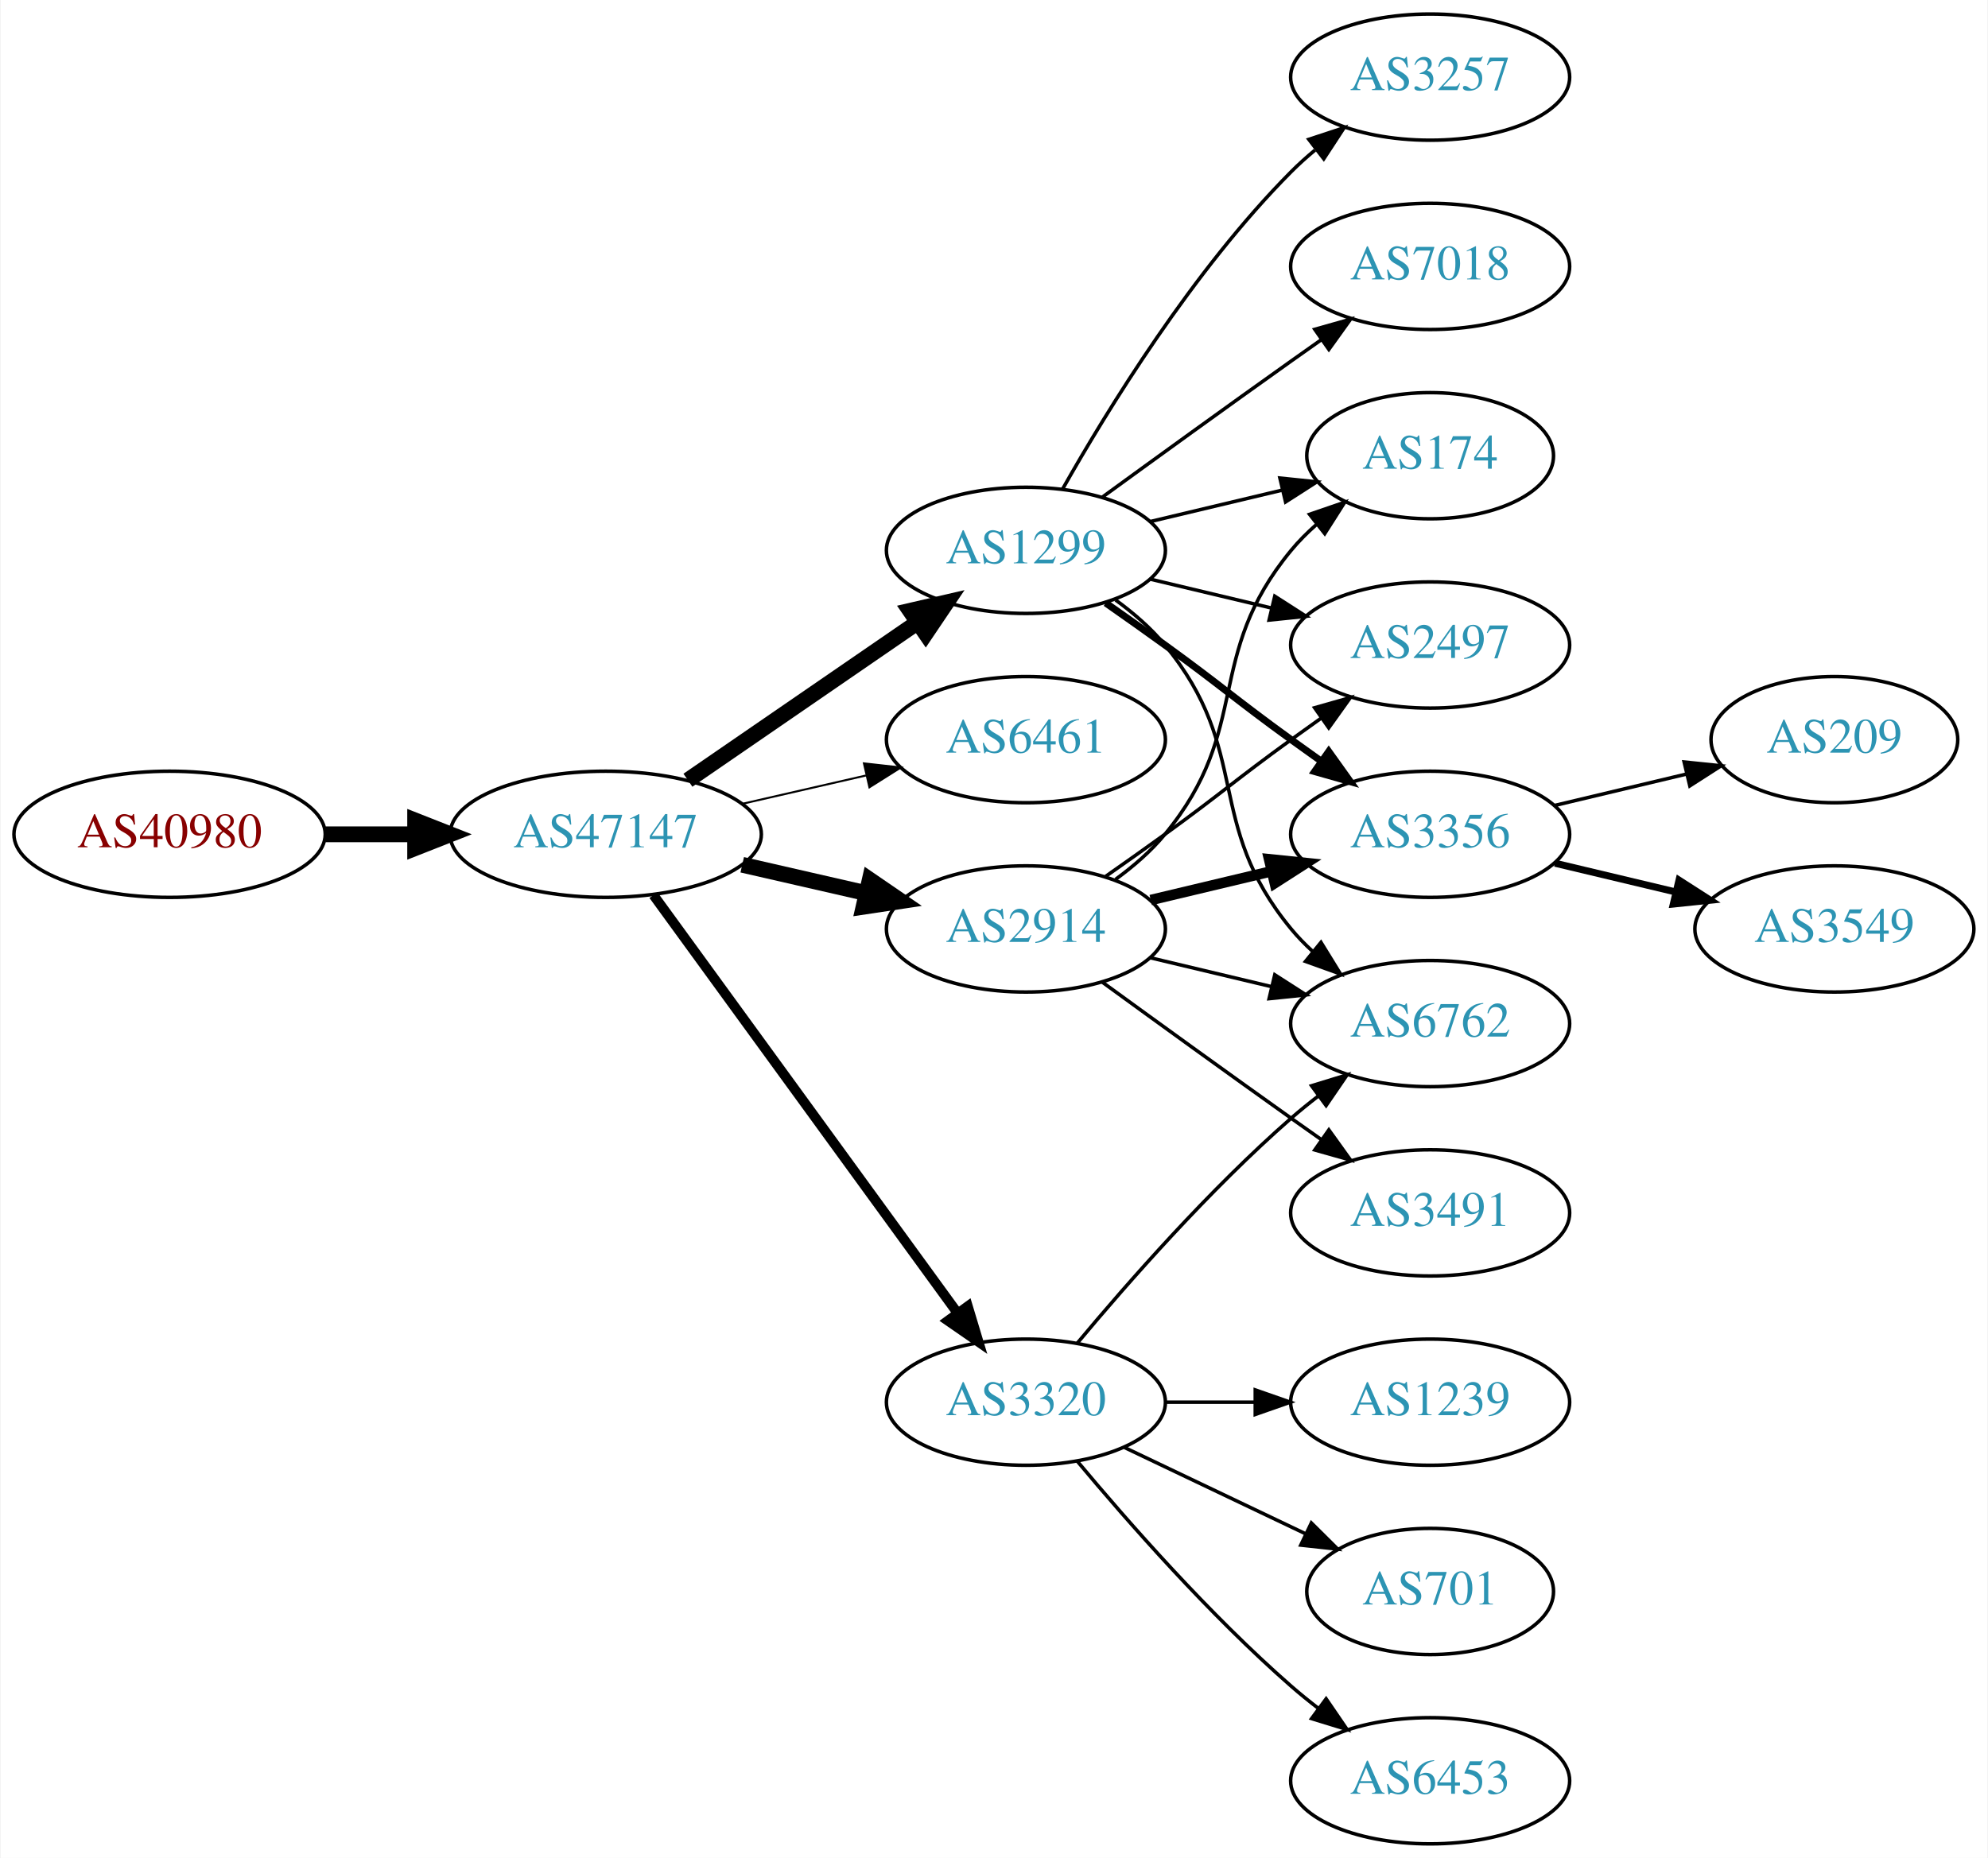
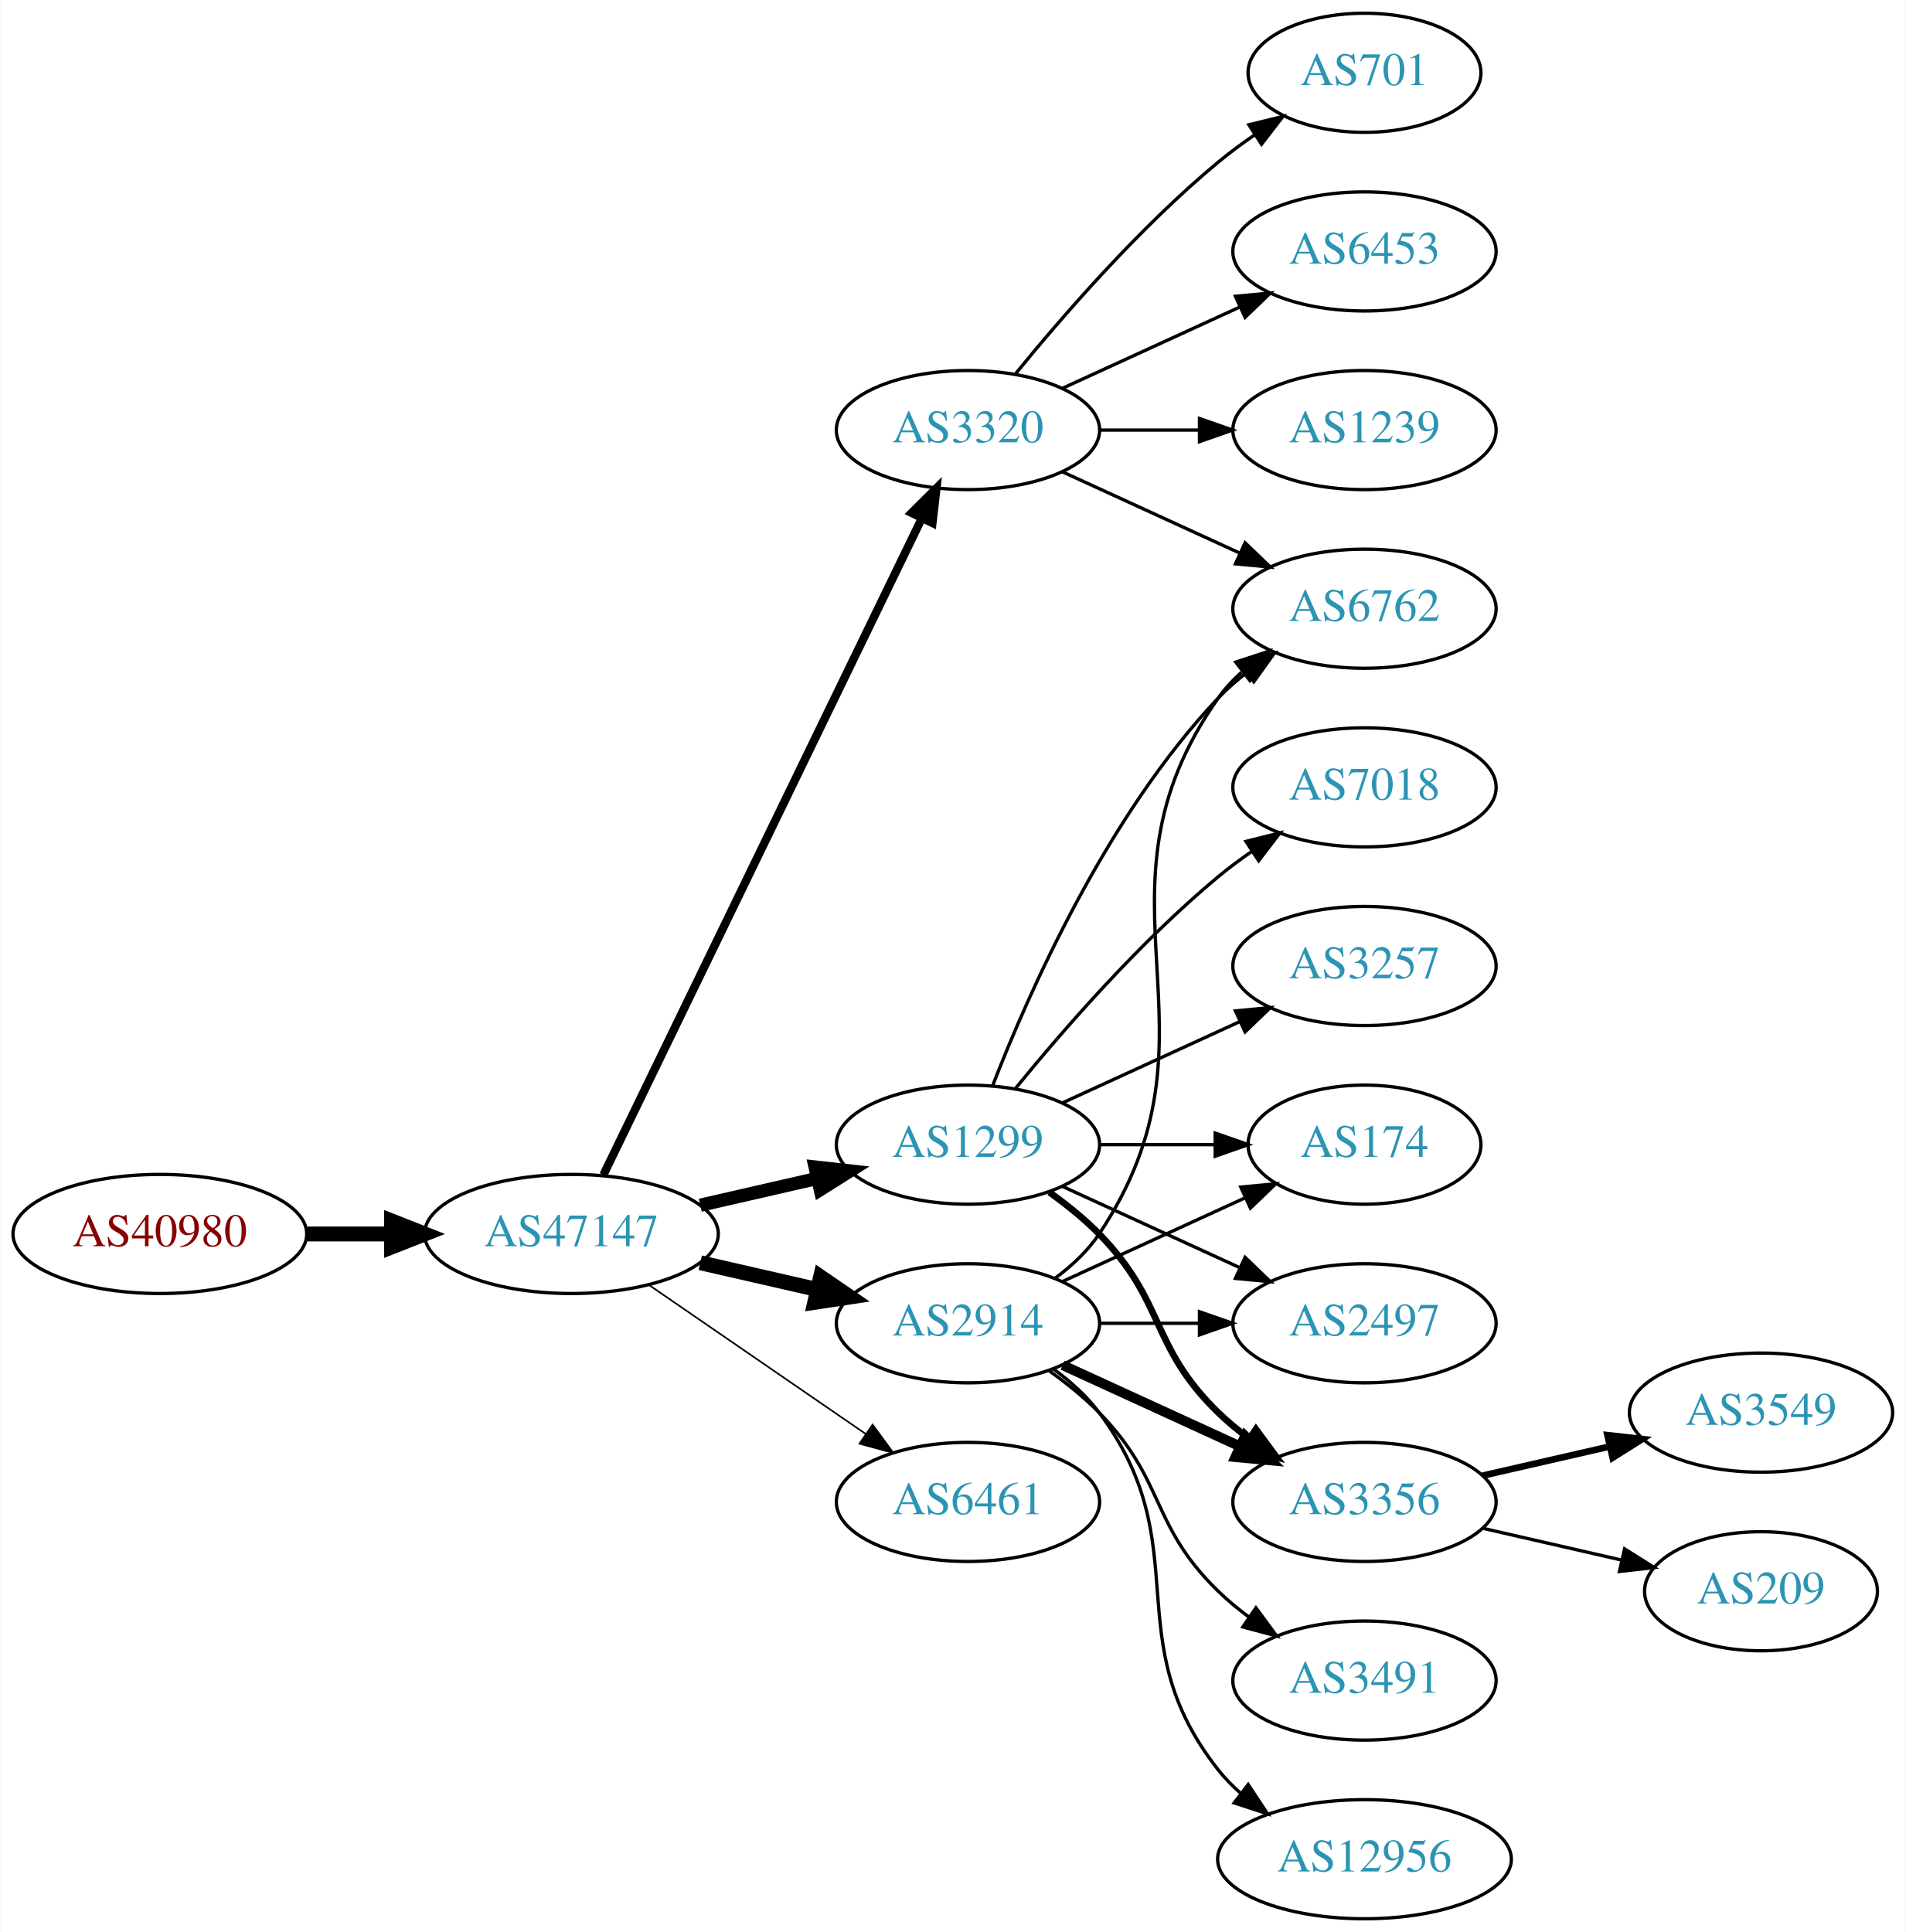
- <svg xmlns="http://www.w3.org/2000/svg" xmlns:xlink="http://www.w3.org/1999/xlink" width="567pt" height="530pt" viewBox="0.00 0.00 566.66 530.00">
-   <g id="graph0" class="graph" transform="scale(1 1) rotate(0) translate(4 526)">
-     <polygon fill="white" stroke="none" points="-4,4 -4,-526 562.663,-526 562.663,4 -4,4" />
+ <svg xmlns="http://www.w3.org/2000/svg" xmlns:xlink="http://www.w3.org/1999/xlink" width="576pt" height="584pt" viewBox="0.00 0.00 575.76 584.00">
+   <g id="graph0" class="graph" transform="scale(1 1) rotate(0) translate(4 580)">
+     <polygon fill="white" stroke="none" points="-4,4 -4,-580 571.762,-580 571.762,4 -4,4" />
    <g id="node1" class="node">
      <g id="a_node1">
        <a xlink:href="/asn/40980" xlink:title="AS40980 ~ powered by ANX [AT]">
-           <ellipse fill="#ffffff" stroke="black" cx="44.196" cy="-288" rx="44.393" ry="18" />
-           <text text-anchor="middle" x="44.196" y="-284.3" font-family="Times,serif" font-size="14.00" fill="#880000">AS40980</text>
+           <ellipse fill="#ffffff" stroke="black" cx="44.196" cy="-207" rx="44.393" ry="18" />
+           <text text-anchor="middle" x="44.196" y="-203.3" font-family="Times,serif" font-size="14.00" fill="#880000">AS40980</text>
        </a>
      </g>
    </g>
    <g id="node2" class="node">
      <g id="a_node2">
        <a xlink:href="/asn/47147" xlink:title="AS47147 ~ ANEXIA Internetdienstleistungs GmbH [AT]">
-           <ellipse fill="#ffffff" stroke="black" cx="168.588" cy="-288" rx="44.393" ry="18" />
-           <text text-anchor="middle" x="168.588" y="-284.3" font-family="Times,serif" font-size="14.00" fill="#2c94b3">AS47147</text>
+           <ellipse fill="#ffffff" stroke="black" cx="168.588" cy="-207" rx="44.393" ry="18" />
+           <text text-anchor="middle" x="168.588" y="-203.3" font-family="Times,serif" font-size="14.00" fill="#2c94b3">AS47147</text>
        </a>
      </g>
    </g>
    <g id="edge1" class="edge">
-       <path fill="none" stroke="black" stroke-width="4.5" d="M88.692,-288C96.898,-288 105.569,-288 114.041,-288" />
-       <polygon fill="black" stroke="black" stroke-width="4.5" points="114.233,-291.938 124.233,-288 114.233,-284.063 114.233,-291.938" />
+       <path fill="none" stroke="black" stroke-width="4.5" d="M88.692,-207C96.898,-207 105.569,-207 114.041,-207" />
+       <polygon fill="black" stroke="black" stroke-width="4.5" points="114.233,-210.938 124.233,-207 114.233,-203.063 114.233,-210.938" />
    </g>
    <g id="node3" class="node">
      <g id="a_node3">
        <a xlink:href="/asn/1299" xlink:title="AS1299 ~ Telia Carrier [EU]">
-           <ellipse fill="#ffffff" stroke="black" cx="288.431" cy="-369" rx="39.794" ry="18" />
-           <text text-anchor="middle" x="288.431" y="-365.3" font-family="Times,serif" font-size="14.00" fill="#2c94b3">AS1299</text>
+           <ellipse fill="#ffffff" stroke="black" cx="288.431" cy="-234" rx="39.794" ry="18" />
+           <text text-anchor="middle" x="288.431" y="-230.3" font-family="Times,serif" font-size="14.00" fill="#2c94b3">AS1299</text>
        </a>
      </g>
    </g>
    <g id="edge2" class="edge">
-       <path fill="none" stroke="black" stroke-width="4.5" d="M192.031,-303.426C210.612,-316.198 237.173,-334.455 257.553,-348.463" />
-       <polygon fill="black" stroke="black" stroke-width="4.5" points="255.396,-351.758 265.867,-354.178 259.856,-345.269 255.396,-351.758" />
+       <path fill="none" stroke="black" stroke-width="4" d="M207.523,-215.692C218.764,-218.267 231.176,-221.111 242.799,-223.774" />
+       <polygon fill="black" stroke="black" stroke-width="4" points="242.232,-227.235 252.761,-226.057 243.795,-220.412 242.232,-227.235" />
    </g>
    <g id="node4" class="node">
      <g id="a_node4">
-         <a xlink:href="/asn/6461" xlink:title="AS6461 ~ Zayo Bandwidth [US]">
-           <ellipse fill="#ffffff" stroke="black" cx="288.431" cy="-315" rx="39.794" ry="18" />
-           <text text-anchor="middle" x="288.431" y="-311.3" font-family="Times,serif" font-size="14.00" fill="#2c94b3">AS6461</text>
+         <a xlink:href="/asn/2914" xlink:title="AS2914 ~ NTT America, Inc. [US]">
+           <ellipse fill="#ffffff" stroke="black" cx="288.431" cy="-180" rx="39.794" ry="18" />
+           <text text-anchor="middle" x="288.431" y="-176.3" font-family="Times,serif" font-size="14.00" fill="#2c94b3">AS2914</text>
        </a>
      </g>
    </g>
    <g id="edge3" class="edge">
-       <path fill="none" stroke="black" stroke-width="0.562" d="M207.523,-296.692C218.764,-299.267 231.176,-302.111 242.799,-304.774" />
-       <polygon fill="black" stroke="black" stroke-width="0.562" points="242.232,-308.235 252.761,-307.057 243.795,-301.412 242.232,-308.235" />
+       <path fill="none" stroke="black" stroke-width="4.5" d="M207.523,-198.308C218.764,-195.733 231.176,-192.889 242.799,-190.226" />
+       <polygon fill="black" stroke="black" stroke-width="4.5" points="243.893,-194.015 252.761,-187.943 242.134,-186.339 243.893,-194.015" />
    </g>
    <g id="node5" class="node">
      <g id="a_node5">
-         <a xlink:href="/asn/2914" xlink:title="AS2914 ~ NTT America, Inc. [US]">
-           <ellipse fill="#ffffff" stroke="black" cx="288.431" cy="-261" rx="39.794" ry="18" />
-           <text text-anchor="middle" x="288.431" y="-257.3" font-family="Times,serif" font-size="14.00" fill="#2c94b3">AS2914</text>
+         <a xlink:href="/asn/6461" xlink:title="AS6461 ~ Zayo Bandwidth [US]">
+           <ellipse fill="#ffffff" stroke="black" cx="288.431" cy="-126" rx="39.794" ry="18" />
+           <text text-anchor="middle" x="288.431" y="-122.3" font-family="Times,serif" font-size="14.00" fill="#2c94b3">AS6461</text>
        </a>
      </g>
    </g>
    <g id="edge4" class="edge">
-       <path fill="none" stroke="black" stroke-width="4.5" d="M207.523,-279.308C218.764,-276.733 231.176,-273.889 242.799,-271.226" />
-       <polygon fill="black" stroke="black" stroke-width="4.5" points="243.893,-275.015 252.761,-268.943 242.134,-267.339 243.893,-275.015" />
+       <path fill="none" stroke="black" stroke-width="0.5" d="M192.031,-191.574C210.612,-178.802 237.173,-160.545 257.553,-146.537" />
+       <polygon fill="black" stroke="black" stroke-width="0.5" points="259.609,-149.371 265.867,-140.822 255.643,-143.602 259.609,-149.371" />
    </g>
    <g id="node6" class="node">
      <g id="a_node6">
        <a xlink:href="/asn/3320" xlink:title="AS3320 ~ DTAG [DE]">
-           <ellipse fill="#ffffff" stroke="black" cx="288.431" cy="-126" rx="39.794" ry="18" />
-           <text text-anchor="middle" x="288.431" y="-122.3" font-family="Times,serif" font-size="14.00" fill="#2c94b3">AS3320</text>
+           <ellipse fill="#ffffff" stroke="black" cx="288.431" cy="-450" rx="39.794" ry="18" />
+           <text text-anchor="middle" x="288.431" y="-446.3" font-family="Times,serif" font-size="14.00" fill="#2c94b3">AS3320</text>
        </a>
      </g>
    </g>
    <g id="edge5" class="edge">
-       <path fill="none" stroke="black" stroke-width="2.812" d="M182.199,-270.663C203.02,-242.04 244.683,-184.767 268.871,-151.514" />
-       <polygon fill="black" stroke="black" stroke-width="2.812" points="271.858,-153.358 274.91,-143.212 266.197,-149.24 271.858,-153.358" />
+       <path fill="none" stroke="black" stroke-width="2.5" d="M178.253,-224.868C198.734,-267.101 250.221,-373.272 274.447,-423.227" />
+       <polygon fill="black" stroke="black" stroke-width="2.5" points="271.399,-424.963 278.912,-432.433 277.697,-421.908 271.399,-424.963" />
    </g>
    <g id="node7" class="node">
      <g id="a_node7">
-         <a xlink:href="/asn/6762" xlink:title="AS6762 ~ TELECOM ITALIA SPARKLE S.p.A. [IT]">
-           <ellipse fill="#ffffff" stroke="black" cx="403.724" cy="-234" rx="39.794" ry="18" />
-           <text text-anchor="middle" x="403.724" y="-230.3" font-family="Times,serif" font-size="14.00" fill="#2c94b3">AS6762</text>
-         </a>
-       </g>
-     </g>
-     <g id="edge6" class="edge">
-       <path fill="none" stroke="black" d="M314.012,-354.844C319.106,-351.128 324.12,-346.799 328.077,-342 353.142,-311.606 339.013,-291.394 364.077,-261 365.932,-258.75 368.02,-256.604 370.238,-254.576" />
-       <polygon fill="black" stroke="black" points="372.587,-257.177 378.143,-248.156 368.174,-251.744 372.587,-257.177" />
+         <a xlink:href="/asn/174" xlink:title="AS174 ~ Cogent Communications [US]">
+           <ellipse fill="#ffffff" stroke="black" cx="408.273" cy="-234" rx="35.194" ry="18" />
+           <text text-anchor="middle" x="408.273" y="-230.3" font-family="Times,serif" font-size="14.00" fill="#2c94b3">AS174</text>
+         </a>
+       </g>
+     </g>
+     <g id="edge13" class="edge">
+       <path fill="none" stroke="black" d="M328.343,-234C339.43,-234 351.59,-234 362.972,-234" />
+       <polygon fill="black" stroke="black" points="363.154,-237.5 373.154,-234 363.154,-230.5 363.154,-237.5" />
    </g>
    <g id="node8" class="node">
      <g id="a_node8">
-         <a xlink:href="/asn/3257" xlink:title="AS3257 ~ GTT [DE]">
-           <ellipse fill="#ffffff" stroke="black" cx="403.724" cy="-504" rx="39.794" ry="18" />
-           <text text-anchor="middle" x="403.724" y="-500.3" font-family="Times,serif" font-size="14.00" fill="#2c94b3">AS3257</text>
-         </a>
-       </g>
-     </g>
-     <g id="edge7" class="edge">
-       <path fill="none" stroke="black" d="M298.891,-386.49C311.672,-409.096 336.105,-448.886 364.077,-477 366.188,-479.121 368.484,-481.188 370.87,-483.171" />
-       <polygon fill="black" stroke="black" points="369.122,-486.242 379.185,-489.556 373.385,-480.69 369.122,-486.242" />
+         <a xlink:href="/asn/6762" xlink:title="AS6762 ~ TELECOM ITALIA SPARKLE S.p.A. [IT]">
+           <ellipse fill="#ffffff" stroke="black" cx="408.273" cy="-396" rx="39.794" ry="18" />
+           <text text-anchor="middle" x="408.273" y="-392.3" font-family="Times,serif" font-size="14.00" fill="#2c94b3">AS6762</text>
+         </a>
+       </g>
+     </g>
+     <g id="edge12" class="edge">
+       <path fill="none" stroke="black" d="M295.954,-251.994C306.704,-279.728 330.362,-333.429 364.077,-369 366.663,-371.728 369.581,-374.294 372.649,-376.677" />
+       <polygon fill="black" stroke="black" points="370.803,-379.658 380.997,-382.543 374.827,-373.93 370.803,-379.658" />
    </g>
    <g id="node9" class="node">
      <g id="a_node9">
-         <a xlink:href="/asn/174" xlink:title="AS174 ~ Cogent Communications [US]">
-           <ellipse fill="#ffffff" stroke="black" cx="403.724" cy="-396" rx="35.194" ry="18" />
-           <text text-anchor="middle" x="403.724" y="-392.3" font-family="Times,serif" font-size="14.00" fill="#2c94b3">AS174</text>
-         </a>
-       </g>
-     </g>
-     <g id="edge8" class="edge">
-       <path fill="none" stroke="black" d="M324.038,-377.248C335.833,-380.058 349.137,-383.229 361.405,-386.153" />
-       <polygon fill="black" stroke="black" points="360.871,-389.624 371.41,-388.537 362.494,-382.814 360.871,-389.624" />
+         <a xlink:href="/asn/2497" xlink:title="AS2497 ~ Internet Initiative Japan Inc. [JP]">
+           <ellipse fill="#ffffff" stroke="black" cx="408.273" cy="-180" rx="39.794" ry="18" />
+           <text text-anchor="middle" x="408.273" y="-176.3" font-family="Times,serif" font-size="14.00" fill="#2c94b3">AS2497</text>
+         </a>
+       </g>
+     </g>
+     <g id="edge17" class="edge">
+       <path fill="none" stroke="black" d="M317.06,-221.339C333.017,-214.027 353.287,-204.739 370.57,-196.819" />
+       <polygon fill="black" stroke="black" points="372.185,-199.929 379.818,-192.581 369.269,-193.565 372.185,-199.929" />
    </g>
    <g id="node10" class="node">
      <g id="a_node10">
-         <a xlink:href="/asn/2497" xlink:title="AS2497 ~ Internet Initiative Japan Inc. [JP]">
-           <ellipse fill="#ffffff" stroke="black" cx="403.724" cy="-342" rx="39.794" ry="18" />
-           <text text-anchor="middle" x="403.724" y="-338.3" font-family="Times,serif" font-size="14.00" fill="#2c94b3">AS2497</text>
-         </a>
-       </g>
+         <a xlink:href="/asn/3356" xlink:title="AS3356 ~ Level 3 Parent, LLC [US]">
+           <ellipse fill="#ffffff" stroke="black" cx="408.273" cy="-126" rx="39.794" ry="18" />
+           <text text-anchor="middle" x="408.273" y="-122.3" font-family="Times,serif" font-size="14.00" fill="#2c94b3">AS3356</text>
+         </a>
+       </g>
+     </g>
+     <g id="edge15" class="edge">
+       <path fill="none" stroke="black" stroke-width="2" d="M313.025,-219.611C318.281,-215.852 323.613,-211.563 328.077,-207 348.25,-186.383 343.384,-173.094 364.077,-153 366.922,-150.237 370.096,-147.614 373.396,-145.166" />
+       <polygon fill="black" stroke="black" stroke-width="2" points="375.462,-147.994 381.744,-139.462 371.513,-142.214 375.462,-147.994" />
+     </g>
+     <g id="node13" class="node">
+       <g id="a_node13">
+         <a xlink:href="/asn/7018" xlink:title="AS7018 ~ AT&amp;T Services, Inc. [US]">
+           <ellipse fill="#ffffff" stroke="black" cx="408.273" cy="-342" rx="39.794" ry="18" />
+           <text text-anchor="middle" x="408.273" y="-338.3" font-family="Times,serif" font-size="14.00" fill="#2c94b3">AS7018</text>
+         </a>
+       </g>
+     </g>
+     <g id="edge14" class="edge">
+       <path fill="none" stroke="black" d="M302.85,-251.065C316.964,-268.375 340.379,-295.345 364.077,-315 367.294,-317.668 370.794,-320.27 374.365,-322.741" />
+       <polygon fill="black" stroke="black" points="372.442,-325.666 382.721,-328.236 376.288,-319.817 372.442,-325.666" />
+     </g>
+     <g id="node14" class="node">
+       <g id="a_node14">
+         <a xlink:href="/asn/3257" xlink:title="AS3257 ~ GTT [DE]">
+           <ellipse fill="#ffffff" stroke="black" cx="408.273" cy="-288" rx="39.794" ry="18" />
+           <text text-anchor="middle" x="408.273" y="-284.3" font-family="Times,serif" font-size="14.00" fill="#2c94b3">AS3257</text>
+         </a>
+       </g>
+     </g>
+     <g id="edge16" class="edge">
+       <path fill="none" stroke="black" d="M317.06,-246.661C333.017,-253.973 353.287,-263.261 370.57,-271.181" />
+       <polygon fill="black" stroke="black" points="369.269,-274.435 379.818,-275.419 372.185,-268.071 369.269,-274.435" />
+     </g>
+     <g id="edge6" class="edge">
+       <path fill="none" stroke="black" d="M317.06,-192.661C333.476,-200.183 354.457,-209.798 372.054,-217.861" />
+       <polygon fill="black" stroke="black" points="370.883,-221.174 381.432,-222.158 373.799,-214.811 370.883,-221.174" />
+     </g>
+     <g id="edge7" class="edge">
+       <path fill="none" stroke="black" d="M314.75,-193.607C319.806,-197.351 324.617,-201.831 328.077,-207 369.102,-268.294 321.498,-308.775 364.077,-369 366.068,-371.816 368.455,-374.401 371.071,-376.76" />
+       <polygon fill="black" stroke="black" points="369.371,-379.865 379.44,-383.162 373.624,-374.306 369.371,-379.865" />
+     </g>
+     <g id="edge8" class="edge">
+       <path fill="none" stroke="black" d="M328.343,-180C337.897,-180 348.246,-180 358.209,-180" />
+       <polygon fill="black" stroke="black" points="358.402,-183.5 368.402,-180 358.402,-176.5 358.402,-183.5" />
    </g>
    <g id="edge9" class="edge">
-       <path fill="none" stroke="black" d="M324.038,-360.752C334.909,-358.162 347.064,-355.265 358.506,-352.538" />
-       <polygon fill="black" stroke="black" points="359.412,-355.92 368.328,-350.197 357.789,-349.111 359.412,-355.92" />
+       <path fill="none" stroke="black" stroke-width="3" d="M317.06,-167.339C333.017,-160.027 353.287,-150.739 370.57,-142.819" />
+       <polygon fill="black" stroke="black" stroke-width="3" points="372.185,-145.929 379.818,-138.581 369.269,-139.565 372.185,-145.929" />
    </g>
    <g id="node11" class="node">
      <g id="a_node11">
-         <a xlink:href="/asn/7018" xlink:title="AS7018 ~ AT&amp;T Services, Inc. [US]">
-           <ellipse fill="#ffffff" stroke="black" cx="403.724" cy="-450" rx="39.794" ry="18" />
-           <text text-anchor="middle" x="403.724" y="-446.3" font-family="Times,serif" font-size="14.00" fill="#2c94b3">AS7018</text>
+         <a xlink:href="/asn/12956" xlink:title="AS12956 ~ TELXIUS [ES]">
+           <ellipse fill="#ffffff" stroke="black" cx="408.273" cy="-18" rx="44.393" ry="18" />
+           <text text-anchor="middle" x="408.273" y="-14.3" font-family="Times,serif" font-size="14.00" fill="#2c94b3">AS12956</text>
        </a>
      </g>
    </g>
    <g id="edge10" class="edge">
-       <path fill="none" stroke="black" d="M310.279,-384.222C325.213,-395.091 345.827,-410.025 364.077,-423 366.898,-425.005 369.841,-427.085 372.789,-429.159" />
-       <polygon fill="black" stroke="black" points="370.816,-432.05 381.013,-434.926 374.835,-426.319 370.816,-432.05" />
+       <path fill="none" stroke="black" d="M314.362,-166.118C319.438,-162.389 324.356,-157.984 328.077,-153 358.349,-112.458 332.779,-84.754 364.077,-45 366.101,-42.429 368.443,-40.037 370.967,-37.826" />
+       <polygon fill="black" stroke="black" points="373.124,-40.584 378.957,-31.739 368.882,-35.016 373.124,-40.584" />
    </g>
    <g id="node12" class="node">
      <g id="a_node12">
-         <a xlink:href="/asn/3356" xlink:title="AS3356 ~ Level 3 Parent, LLC [US]">
-           <ellipse fill="#ffffff" stroke="black" cx="403.724" cy="-288" rx="39.794" ry="18" />
-           <text text-anchor="middle" x="403.724" y="-284.3" font-family="Times,serif" font-size="14.00" fill="#2c94b3">AS3356</text>
+         <a xlink:href="/asn/3491" xlink:title="AS3491 ~ PCCW Global, Inc. [US]">
+           <ellipse fill="#ffffff" stroke="black" cx="408.273" cy="-72" rx="39.794" ry="18" />
+           <text text-anchor="middle" x="408.273" y="-68.3" font-family="Times,serif" font-size="14.00" fill="#2c94b3">AS3491</text>
        </a>
      </g>
    </g>
    <g id="edge11" class="edge">
-       <path fill="none" stroke="black" stroke-width="2" d="M311.188,-353.991C316.722,-350.121 322.641,-345.936 328.077,-342 344.277,-330.271 347.877,-326.729 364.077,-315 366.88,-312.971 369.812,-310.875 372.752,-308.79" />
-       <polygon fill="black" stroke="black" stroke-width="2" points="374.803,-311.627 380.967,-303.009 370.775,-305.903 374.803,-311.627" />
-     </g>
-     <g id="edge14" class="edge">
-       <path fill="none" stroke="black" d="M324.038,-252.752C334.909,-250.162 347.064,-247.265 358.506,-244.538" />
-       <polygon fill="black" stroke="black" points="359.412,-247.92 368.328,-242.197 357.789,-241.111 359.412,-247.92" />
-     </g>
-     <g id="edge16" class="edge">
-       <path fill="none" stroke="black" d="M314.012,-275.156C319.106,-278.872 324.12,-283.201 328.077,-288 353.142,-318.394 339.013,-338.606 364.077,-369 366.212,-371.589 368.655,-374.041 371.251,-376.334" />
-       <polygon fill="black" stroke="black" points="369.329,-379.275 379.35,-382.712 373.66,-373.775 369.329,-379.275" />
-     </g>
-     <g id="edge15" class="edge">
-       <path fill="none" stroke="black" d="M311.188,-276.009C316.722,-279.879 322.641,-284.064 328.077,-288 344.277,-299.729 347.877,-303.271 364.077,-315 366.88,-317.029 369.812,-319.125 372.752,-321.21" />
-       <polygon fill="black" stroke="black" points="370.775,-324.097 380.967,-326.991 374.803,-318.373 370.775,-324.097" />
-     </g>
-     <g id="edge12" class="edge">
-       <path fill="none" stroke="black" stroke-width="3" d="M324.038,-269.248C334.909,-271.838 347.064,-274.735 358.506,-277.462" />
-       <polygon fill="black" stroke="black" stroke-width="3" points="357.789,-280.889 368.328,-279.803 359.412,-274.08 357.789,-280.889" />
-     </g>
-     <g id="node13" class="node">
-       <g id="a_node13">
-         <a xlink:href="/asn/3491" xlink:title="AS3491 ~ PCCW Global, Inc. [US]">
-           <ellipse fill="#ffffff" stroke="black" cx="403.724" cy="-180" rx="39.794" ry="18" />
-           <text text-anchor="middle" x="403.724" y="-176.3" font-family="Times,serif" font-size="14.00" fill="#2c94b3">AS3491</text>
-         </a>
-       </g>
-     </g>
-     <g id="edge13" class="edge">
-       <path fill="none" stroke="black" d="M310.279,-245.778C325.213,-234.909 345.827,-219.975 364.077,-207 366.898,-204.995 369.841,-202.915 372.789,-200.841" />
-       <polygon fill="black" stroke="black" points="374.835,-203.681 381.013,-195.074 370.816,-197.95 374.835,-203.681" />
-     </g>
-     <g id="edge20" class="edge">
-       <path fill="none" stroke="black" d="M303.061,-142.817C317.343,-159.929 340.89,-186.745 364.077,-207 366.543,-209.154 369.182,-211.294 371.879,-213.372" />
-       <polygon fill="black" stroke="black" points="369.904,-216.264 380.033,-219.37 374.052,-210.625 369.904,-216.264" />
-     </g>
-     <g id="node14" class="node">
-       <g id="a_node14">
-         <a xlink:href="/asn/1239" xlink:title="AS1239 ~ Sprint [US]">
-           <ellipse fill="#ffffff" stroke="black" cx="403.724" cy="-126" rx="39.794" ry="18" />
-           <text text-anchor="middle" x="403.724" y="-122.3" font-family="Times,serif" font-size="14.00" fill="#2c94b3">AS1239</text>
-         </a>
-       </g>
-     </g>
-     <g id="edge17" class="edge">
-       <path fill="none" stroke="black" d="M328.103,-126C336.306,-126 345.07,-126 353.602,-126" />
-       <polygon fill="black" stroke="black" points="353.841,-129.5 363.841,-126 353.841,-122.5 353.841,-129.5" />
+       <path fill="none" stroke="black" d="M313.025,-165.611C318.281,-161.852 323.613,-157.563 328.077,-153 348.25,-132.383 343.384,-119.094 364.077,-99 366.922,-96.237 370.096,-93.614 373.396,-91.166" />
+       <polygon fill="black" stroke="black" points="375.462,-93.993 381.744,-85.462 371.513,-88.214 375.462,-93.993" />
+     </g>
+     <g id="edge21" class="edge">
+       <path fill="none" stroke="black" d="M317.06,-437.339C333.017,-430.027 353.287,-420.739 370.57,-412.819" />
+       <polygon fill="black" stroke="black" points="372.185,-415.929 379.818,-408.581 369.269,-409.565 372.185,-415.929" />
    </g>
    <g id="node15" class="node">
      <g id="a_node15">
        <a xlink:href="/asn/701" xlink:title="AS701 ~ UUNET [US]">
-           <ellipse fill="#ffffff" stroke="black" cx="403.724" cy="-72" rx="35.194" ry="18" />
-           <text text-anchor="middle" x="403.724" y="-68.3" font-family="Times,serif" font-size="14.00" fill="#2c94b3">AS701</text>
+           <ellipse fill="#ffffff" stroke="black" cx="408.273" cy="-558" rx="35.194" ry="18" />
+           <text text-anchor="middle" x="408.273" y="-554.3" font-family="Times,serif" font-size="14.00" fill="#2c94b3">AS701</text>
        </a>
      </g>
    </g>
    <g id="edge18" class="edge">
-       <path fill="none" stroke="black" d="M316.567,-113.066C331.999,-105.71 351.485,-96.423 368.02,-88.541" />
-       <polygon fill="black" stroke="black" points="369.84,-91.551 377.361,-84.089 366.828,-85.232 369.84,-91.551" />
+       <path fill="none" stroke="black" d="M302.85,-467.065C316.964,-484.375 340.379,-511.345 364.077,-531 367.54,-533.872 371.333,-536.669 375.187,-539.308" />
+       <polygon fill="black" stroke="black" points="373.33,-542.275 383.62,-544.797 377.149,-536.408 373.33,-542.275" />
    </g>
    <g id="node16" class="node">
      <g id="a_node16">
        <a xlink:href="/asn/6453" xlink:title="AS6453 ~ TATA COMMUNICATIONS (AMERICA) INC [US]">
-           <ellipse fill="#ffffff" stroke="black" cx="403.724" cy="-18" rx="39.794" ry="18" />
-           <text text-anchor="middle" x="403.724" y="-14.3" font-family="Times,serif" font-size="14.00" fill="#2c94b3">AS6453</text>
+           <ellipse fill="#ffffff" stroke="black" cx="408.273" cy="-504" rx="39.794" ry="18" />
+           <text text-anchor="middle" x="408.273" y="-500.3" font-family="Times,serif" font-size="14.00" fill="#2c94b3">AS6453</text>
        </a>
      </g>
    </g>
    <g id="edge19" class="edge">
-       <path fill="none" stroke="black" d="M303.061,-109.183C317.343,-92.071 340.89,-65.255 364.077,-45 366.543,-42.846 369.182,-40.706 371.879,-38.628" />
-       <polygon fill="black" stroke="black" points="374.052,-41.375 380.033,-32.63 369.904,-35.736 374.052,-41.375" />
+       <path fill="none" stroke="black" d="M317.06,-462.661C333.017,-469.973 353.287,-479.261 370.57,-487.181" />
+       <polygon fill="black" stroke="black" points="369.269,-490.435 379.818,-491.419 372.185,-484.071 369.269,-490.435" />
    </g>
    <g id="node17" class="node">
      <g id="a_node17">
-         <a xlink:href="/asn/209" xlink:title="AS209 ~ CenturyLink Communications, LLC [US]">
-           <ellipse fill="#ffffff" stroke="black" cx="519.017" cy="-315" rx="35.194" ry="18" />
-           <text text-anchor="middle" x="519.017" y="-311.3" font-family="Times,serif" font-size="14.00" fill="#2c94b3">AS209</text>
-         </a>
-       </g>
-     </g>
-     <g id="edge21" class="edge">
-       <path fill="none" stroke="black" d="M439.331,-296.248C451.125,-299.058 464.43,-302.229 476.698,-305.153" />
-       <polygon fill="black" stroke="black" points="476.164,-308.624 486.703,-307.537 477.787,-301.814 476.164,-308.624" />
+         <a xlink:href="/asn/1239" xlink:title="AS1239 ~ Sprint [US]">
+           <ellipse fill="#ffffff" stroke="black" cx="408.273" cy="-450" rx="39.794" ry="18" />
+           <text text-anchor="middle" x="408.273" y="-446.3" font-family="Times,serif" font-size="14.00" fill="#2c94b3">AS1239</text>
+         </a>
+       </g>
+     </g>
+     <g id="edge20" class="edge">
+       <path fill="none" stroke="black" d="M328.343,-450C337.897,-450 348.246,-450 358.209,-450" />
+       <polygon fill="black" stroke="black" points="358.402,-453.5 368.402,-450 358.402,-446.5 358.402,-453.5" />
    </g>
    <g id="node18" class="node">
      <g id="a_node18">
        <a xlink:href="/asn/3549" xlink:title="AS3549 ~ Level 3 Parent, LLC [US]">
-           <ellipse fill="#ffffff" stroke="black" cx="519.017" cy="-261" rx="39.794" ry="18" />
-           <text text-anchor="middle" x="519.017" y="-257.3" font-family="Times,serif" font-size="14.00" fill="#2c94b3">AS3549</text>
+           <ellipse fill="#ffffff" stroke="black" cx="528.116" cy="-153" rx="39.794" ry="18" />
+           <text text-anchor="middle" x="528.116" y="-149.3" font-family="Times,serif" font-size="14.00" fill="#2c94b3">AS3549</text>
        </a>
      </g>
    </g>
    <g id="edge22" class="edge">
-       <path fill="none" stroke="black" stroke-width="2" d="M439.331,-279.752C450.202,-277.162 462.357,-274.265 473.799,-271.538" />
-       <polygon fill="black" stroke="black" stroke-width="2" points="474.705,-274.92 483.621,-269.197 473.082,-268.111 474.705,-274.92" />
+       <path fill="none" stroke="black" stroke-width="2" d="M443.993,-133.955C455.993,-136.704 469.613,-139.825 482.306,-142.733" />
+       <polygon fill="black" stroke="black" stroke-width="2" points="481.708,-146.187 492.238,-145.009 483.272,-139.364 481.708,-146.187" />
+     </g>
+     <g id="node19" class="node">
+       <g id="a_node19">
+         <a xlink:href="/asn/209" xlink:title="AS209 ~ CenturyLink Communications, LLC [US]">
+           <ellipse fill="#ffffff" stroke="black" cx="528.116" cy="-99" rx="35.194" ry="18" />
+           <text text-anchor="middle" x="528.116" y="-95.3" font-family="Times,serif" font-size="14.00" fill="#2c94b3">AS209</text>
+         </a>
+       </g>
+     </g>
+     <g id="edge23" class="edge">
+       <path fill="none" stroke="black" d="M443.993,-118.045C457.085,-115.045 472.107,-111.604 485.748,-108.478" />
+       <polygon fill="black" stroke="black" points="486.89,-111.807 495.855,-106.162 485.326,-104.984 486.89,-111.807" />
    </g>
  </g>
</svg>
